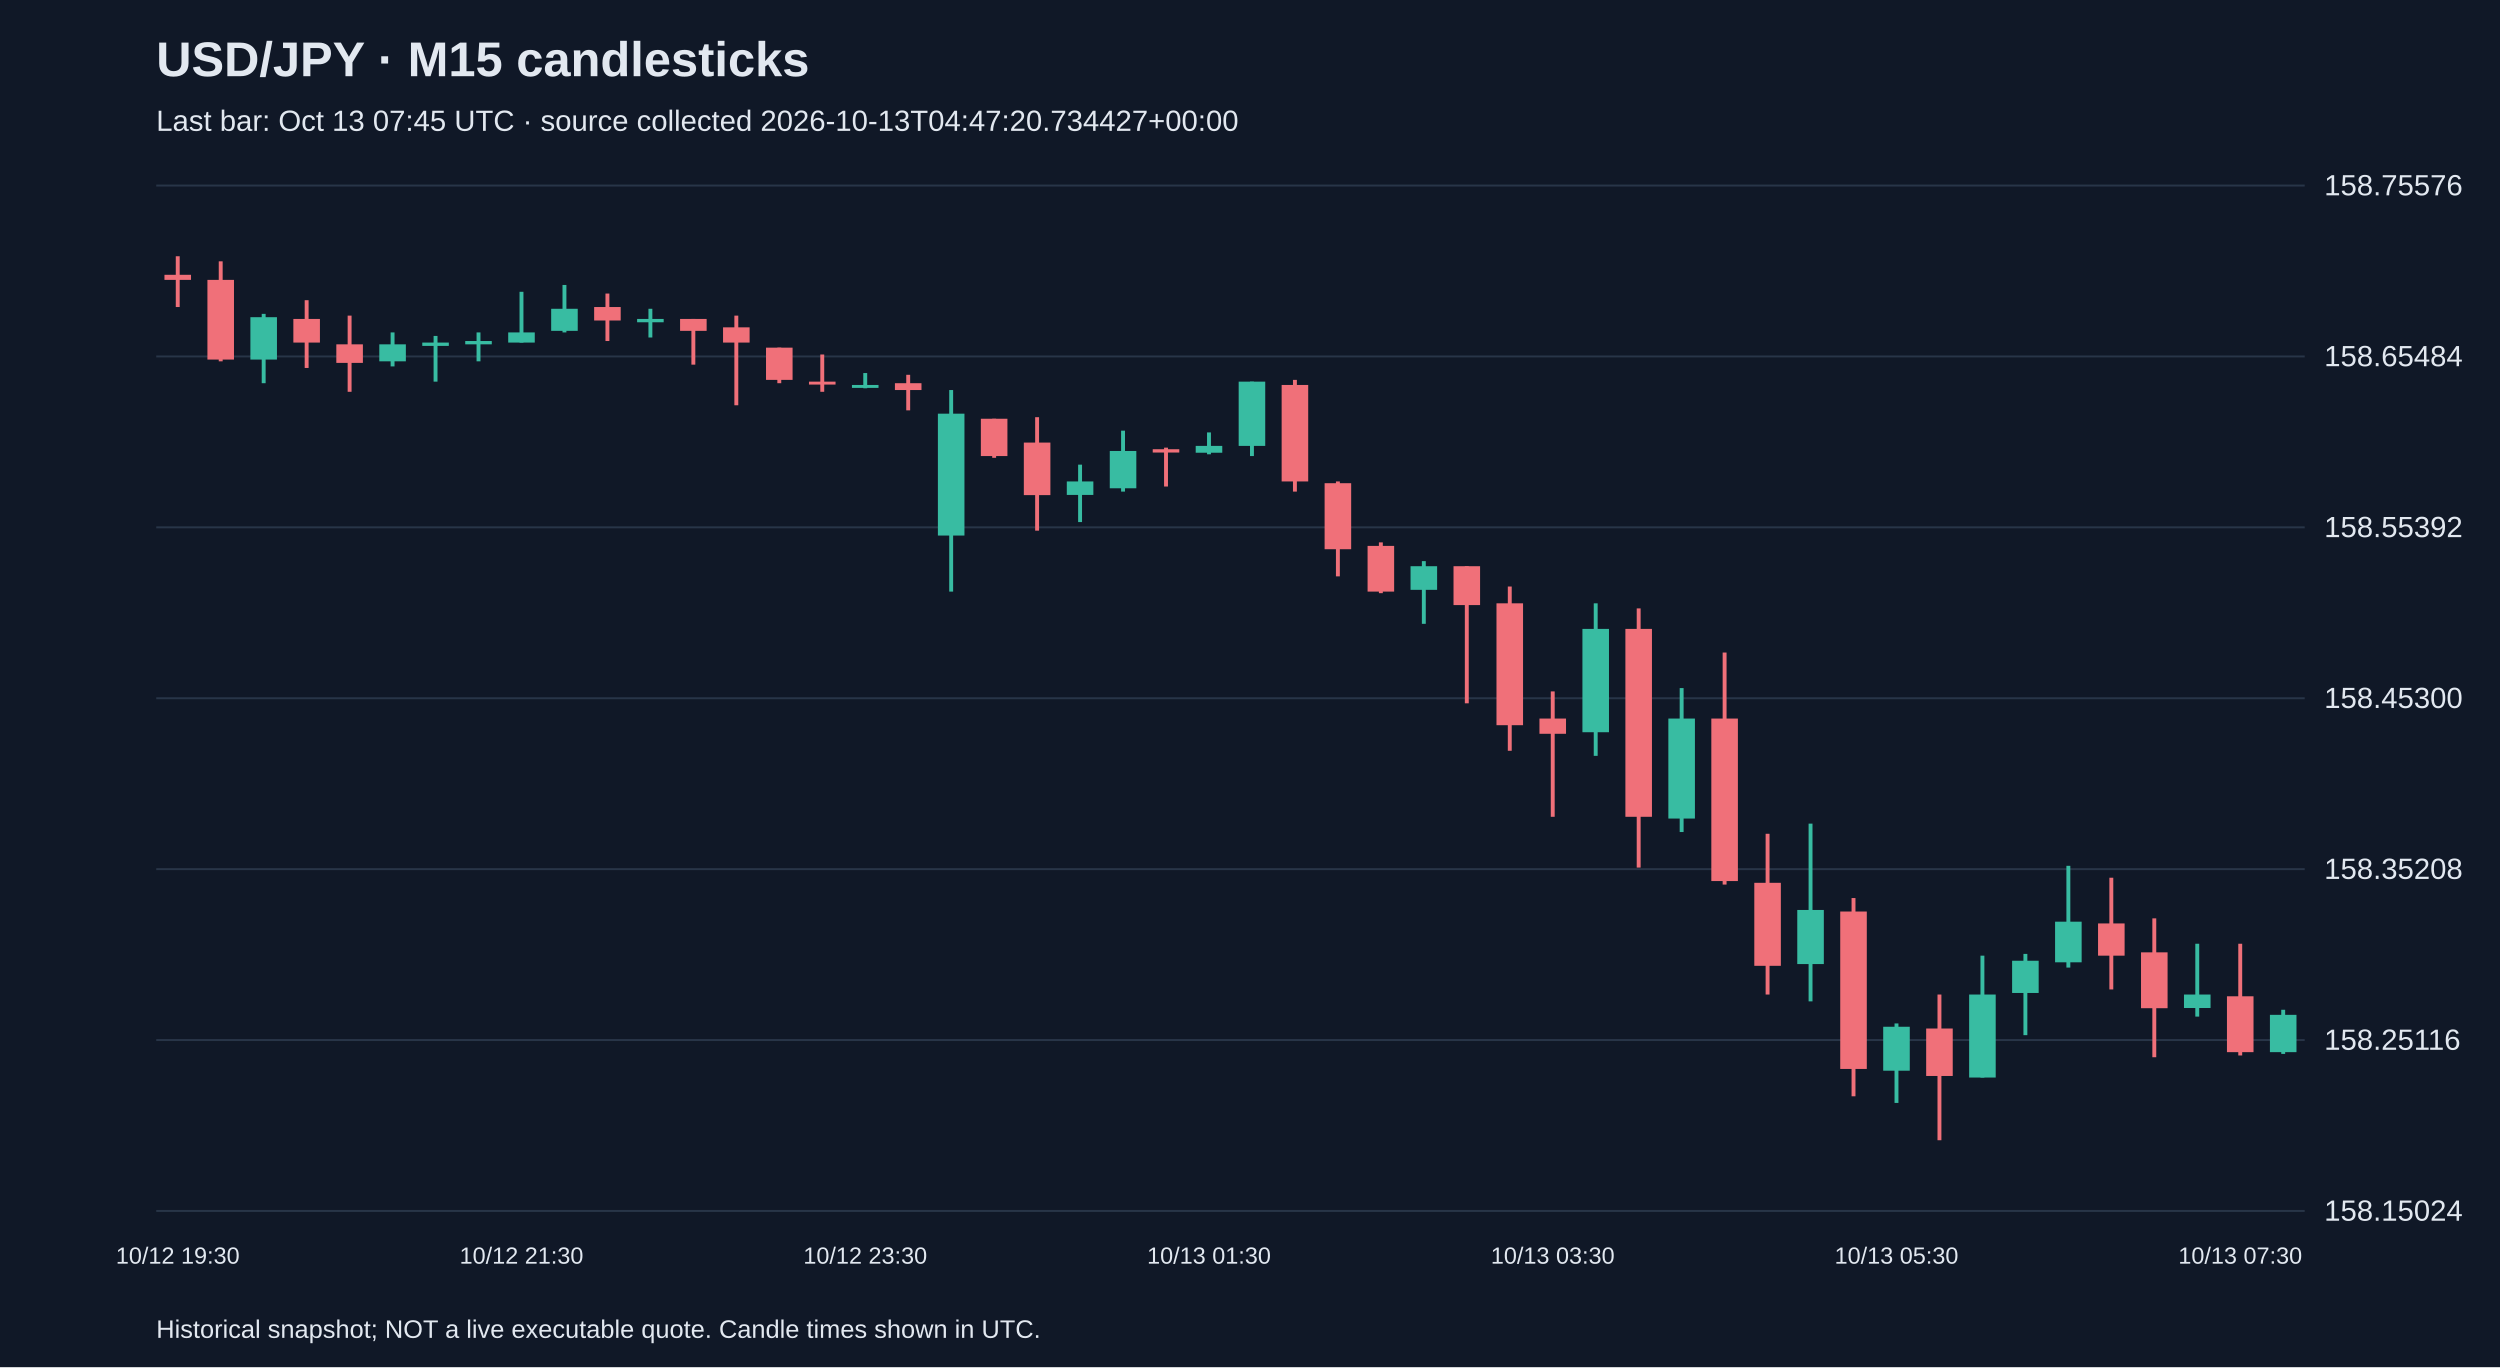
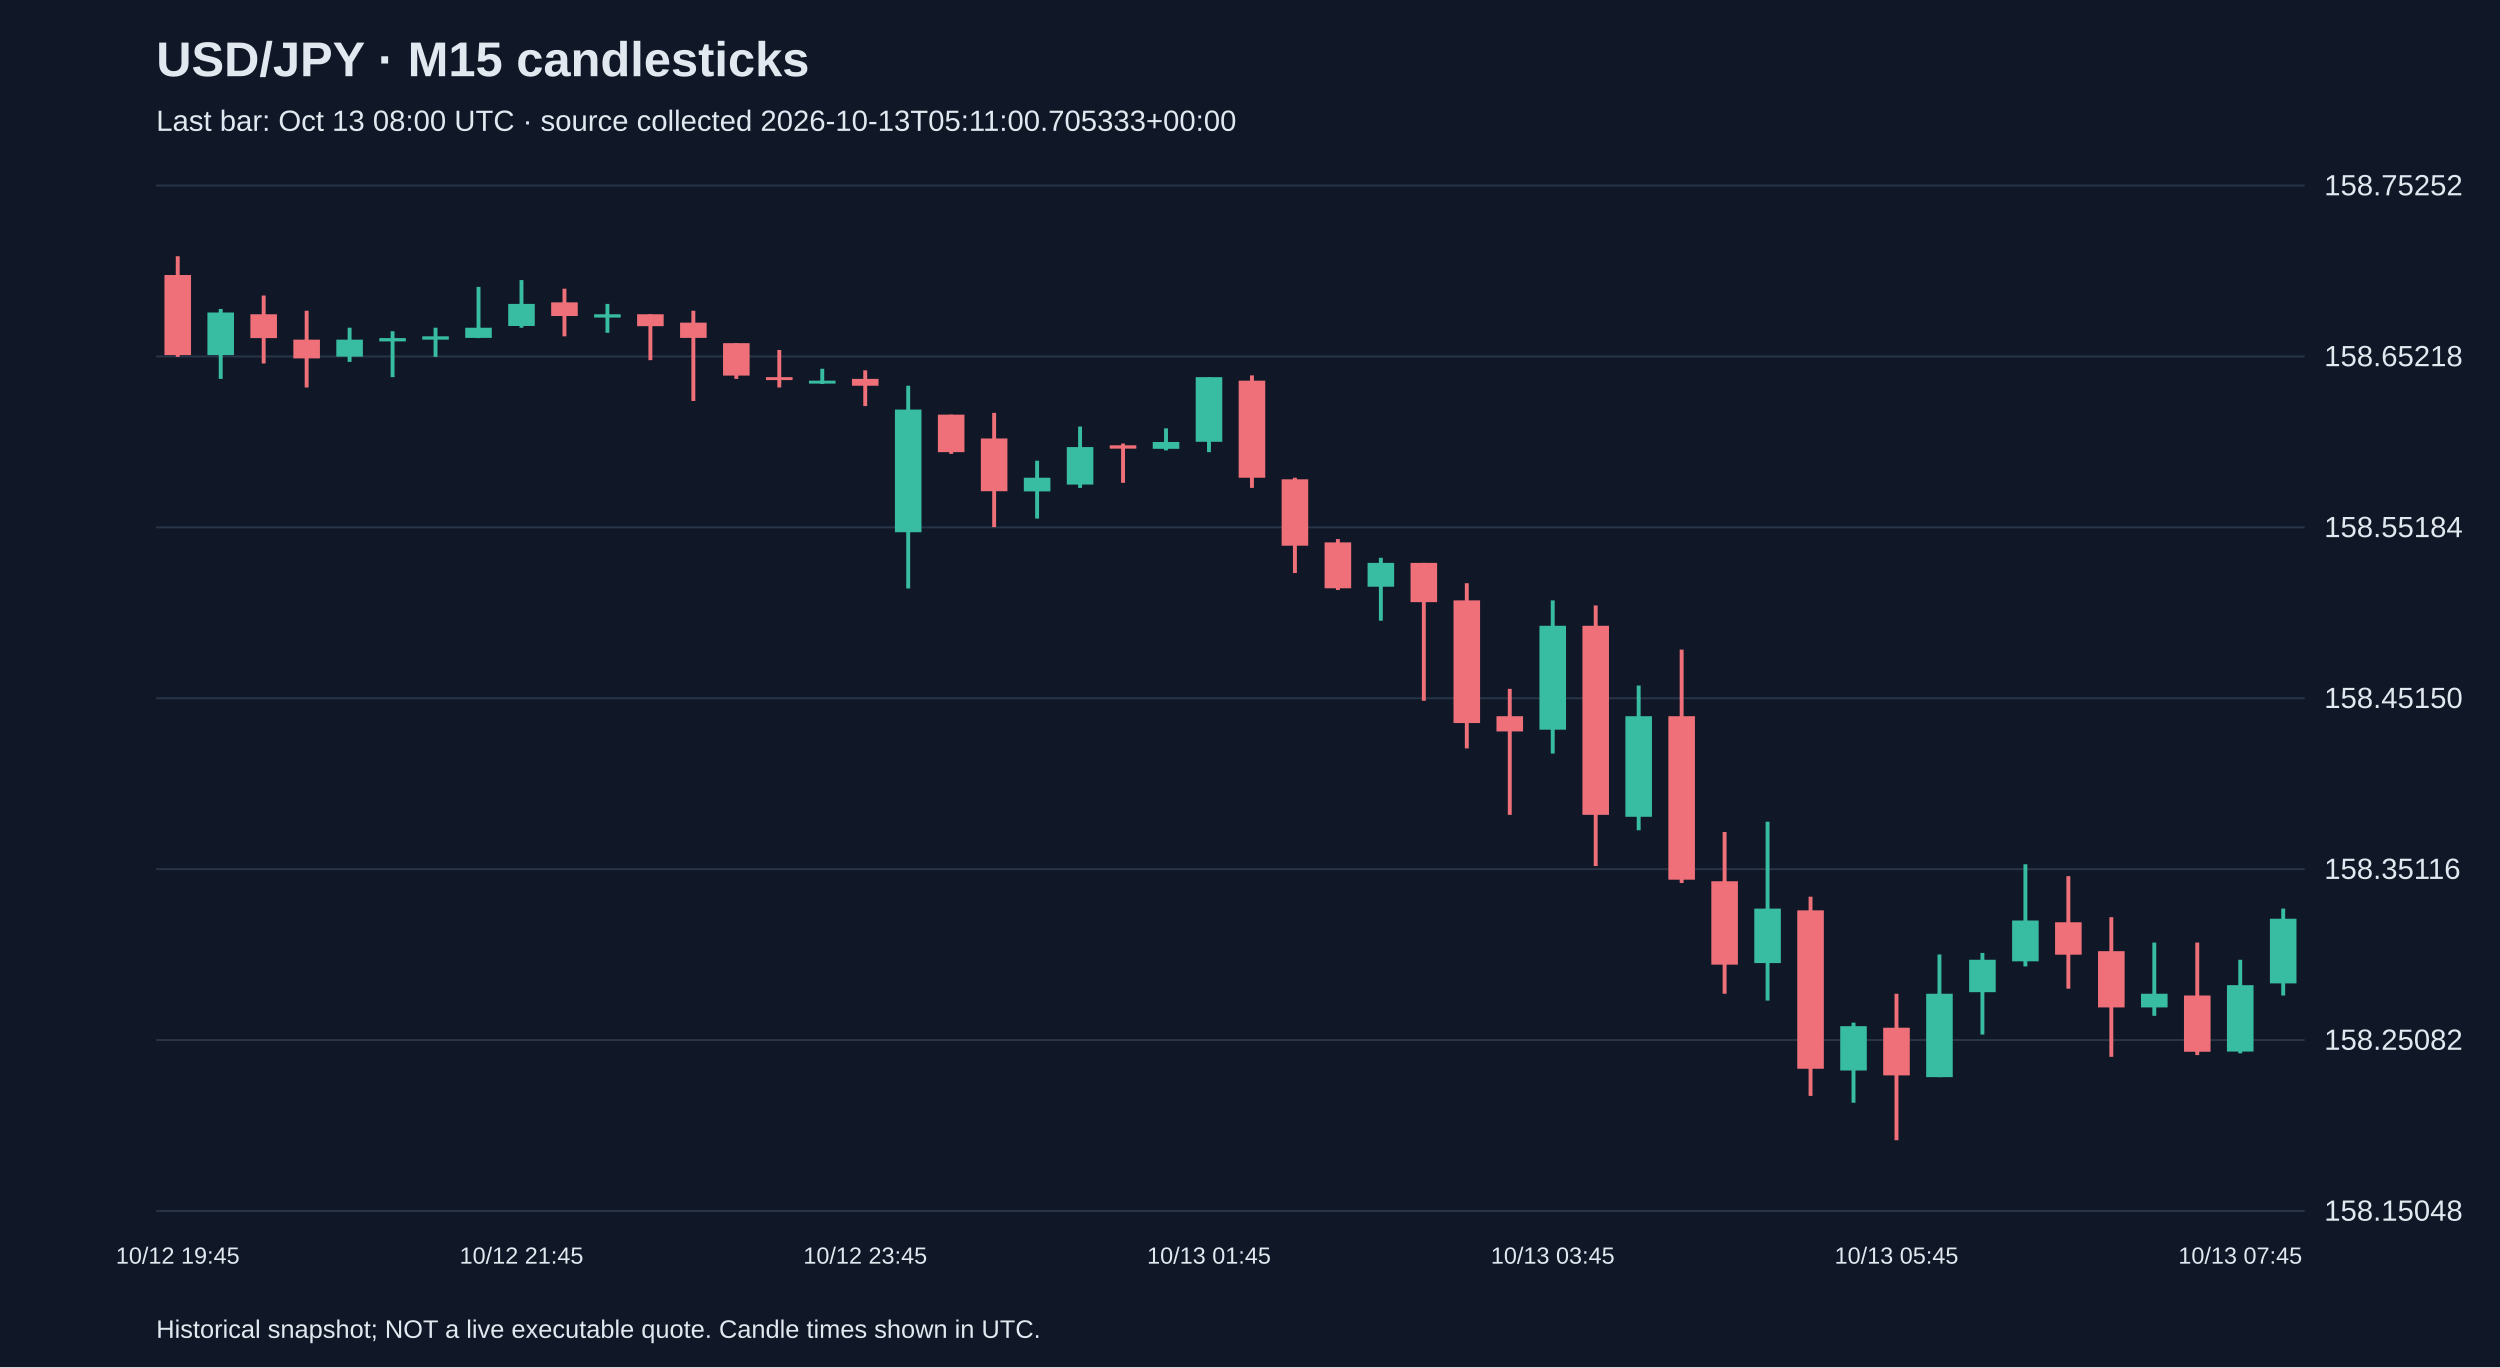
<svg xmlns="http://www.w3.org/2000/svg" viewBox="0 0 1280 700">
  <rect width="100%" height="100%" fill="#101827" />
  <style>text{font-family:Arial,sans-serif;fill:#e2e8f0}</style>
  <text x="80" y="39" font-size="25" font-weight="bold">USD/JPY · M15 candlesticks</text>
-   <text x="80" y="67" font-size="15" fill="#a6b1c5">Last bar: Oct 13 07:45 UTC · source collected 2026-10-13T04:47:20.734427+00:00</text>
+   <text x="80" y="67" font-size="15" fill="#a6b1c5">Last bar: Oct 13 08:00 UTC · source collected 2026-10-13T05:11:00.705333+00:00</text>
  <line x1="80" y1="620.0" x2="1180" y2="620.0" stroke="#283548" />
-   <text x="1190" y="625.0" font-size="15">158.15024</text>
+   <text x="1190" y="625.0" font-size="15">158.15048</text>
  <line x1="80" y1="532.5" x2="1180" y2="532.5" stroke="#283548" />
-   <text x="1190" y="537.5" font-size="15">158.25116</text>
+   <text x="1190" y="537.5" font-size="15">158.25082</text>
  <line x1="80" y1="445.0" x2="1180" y2="445.0" stroke="#283548" />
-   <text x="1190" y="450.0" font-size="15">158.35208</text>
+   <text x="1190" y="450.0" font-size="15">158.35116</text>
  <line x1="80" y1="357.5" x2="1180" y2="357.5" stroke="#283548" />
-   <text x="1190" y="362.5" font-size="15">158.45300</text>
+   <text x="1190" y="362.5" font-size="15">158.45150</text>
  <line x1="80" y1="270.0" x2="1180" y2="270.0" stroke="#283548" />
-   <text x="1190" y="275.0" font-size="15">158.55392</text>
+   <text x="1190" y="275.0" font-size="15">158.55184</text>
  <line x1="80" y1="182.5" x2="1180" y2="182.5" stroke="#283548" />
-   <text x="1190" y="187.5" font-size="15">158.65484</text>
+   <text x="1190" y="187.5" font-size="15">158.65218</text>
  <line x1="80" y1="95.0" x2="1180" y2="95.0" stroke="#283548" />
-   <text x="1190" y="100.0" font-size="15">158.75576</text>
-   <line x1="91.0" y1="131.2" x2="91.0" y2="157.2" stroke="#f07079" stroke-width="2" />
-   <rect x="84.2" y="140.7" width="13.6" height="2.6" fill="#f07079" />
-   <text x="91.0" y="647" text-anchor="middle" font-size="12">10/12 19:30</text>
-   <line x1="113.0" y1="133.8" x2="113.0" y2="185.0" stroke="#f07079" stroke-width="2" />
-   <rect x="106.2" y="143.3" width="13.6" height="40.8" fill="#f07079" />
-   <line x1="135.0" y1="160.7" x2="135.0" y2="196.2" stroke="#38bca2" stroke-width="2" />
-   <rect x="128.2" y="162.4" width="13.6" height="21.7" fill="#38bca2" />
-   <line x1="157.0" y1="153.7" x2="157.0" y2="188.4" stroke="#f07079" stroke-width="2" />
-   <rect x="150.2" y="163.3" width="13.6" height="12.1" fill="#f07079" />
-   <line x1="179.0" y1="161.6" x2="179.0" y2="200.6" stroke="#f07079" stroke-width="2" />
-   <rect x="172.2" y="176.3" width="13.6" height="9.5" fill="#f07079" />
-   <line x1="201.0" y1="170.2" x2="201.0" y2="187.6" stroke="#38bca2" stroke-width="2" />
-   <rect x="194.2" y="176.3" width="13.6" height="8.7" fill="#38bca2" />
-   <line x1="223.0" y1="172.0" x2="223.0" y2="195.4" stroke="#38bca2" stroke-width="2" />
-   <rect x="216.2" y="175.4" width="13.6" height="1.7" fill="#38bca2" />
-   <line x1="245.0" y1="170.2" x2="245.0" y2="185.0" stroke="#38bca2" stroke-width="2" />
-   <rect x="238.2" y="174.6" width="13.6" height="1.7" fill="#38bca2" />
-   <line x1="267.0" y1="149.4" x2="267.0" y2="175.4" stroke="#38bca2" stroke-width="2" />
-   <rect x="260.2" y="170.2" width="13.6" height="5.2" fill="#38bca2" />
-   <text x="267.0" y="647" text-anchor="middle" font-size="12">10/12 21:30</text>
-   <line x1="289.0" y1="145.9" x2="289.0" y2="170.2" stroke="#38bca2" stroke-width="2" />
-   <rect x="282.2" y="158.1" width="13.6" height="11.3" fill="#38bca2" />
-   <line x1="311.0" y1="150.3" x2="311.0" y2="174.6" stroke="#f07079" stroke-width="2" />
-   <rect x="304.2" y="157.2" width="13.6" height="6.9" fill="#f07079" />
-   <line x1="333.0" y1="158.1" x2="333.0" y2="172.8" stroke="#38bca2" stroke-width="2" />
-   <rect x="326.2" y="163.3" width="13.6" height="1.7" fill="#38bca2" />
-   <line x1="355.0" y1="163.3" x2="355.0" y2="186.7" stroke="#f07079" stroke-width="2" />
-   <rect x="348.2" y="163.3" width="13.6" height="6.1" fill="#f07079" />
-   <line x1="377.0" y1="161.6" x2="377.0" y2="207.5" stroke="#f07079" stroke-width="2" />
-   <rect x="370.2" y="167.6" width="13.6" height="7.8" fill="#f07079" />
-   <line x1="399.0" y1="178.0" x2="399.0" y2="196.2" stroke="#f07079" stroke-width="2" />
-   <rect x="392.2" y="178.0" width="13.6" height="16.5" fill="#f07079" />
-   <line x1="421.0" y1="181.5" x2="421.0" y2="200.6" stroke="#f07079" stroke-width="2" />
-   <rect x="414.2" y="195.4" width="13.6" height="1.5" fill="#f07079" />
-   <line x1="443.0" y1="191.0" x2="443.0" y2="198.8" stroke="#38bca2" stroke-width="2" />
-   <rect x="436.2" y="197.1" width="13.6" height="1.5" fill="#38bca2" />
-   <text x="443.0" y="647" text-anchor="middle" font-size="12">10/12 23:30</text>
-   <line x1="465.0" y1="191.9" x2="465.0" y2="210.1" stroke="#f07079" stroke-width="2" />
-   <rect x="458.2" y="196.2" width="13.6" height="3.5" fill="#f07079" />
-   <line x1="487.0" y1="199.7" x2="487.0" y2="302.9" stroke="#38bca2" stroke-width="2" />
-   <rect x="480.2" y="211.8" width="13.6" height="62.4" fill="#38bca2" />
-   <line x1="509.0" y1="214.4" x2="509.0" y2="234.4" stroke="#f07079" stroke-width="2" />
-   <rect x="502.2" y="214.4" width="13.6" height="19.1" fill="#f07079" />
-   <line x1="531.0" y1="213.6" x2="531.0" y2="271.7" stroke="#f07079" stroke-width="2" />
-   <rect x="524.2" y="226.6" width="13.6" height="26.9" fill="#f07079" />
-   <line x1="553.0" y1="237.9" x2="553.0" y2="267.3" stroke="#38bca2" stroke-width="2" />
-   <rect x="546.2" y="246.5" width="13.6" height="6.9" fill="#38bca2" />
-   <line x1="575.0" y1="220.5" x2="575.0" y2="251.7" stroke="#38bca2" stroke-width="2" />
-   <rect x="568.2" y="230.9" width="13.6" height="19.1" fill="#38bca2" />
-   <line x1="597.0" y1="229.2" x2="597.0" y2="249.1" stroke="#f07079" stroke-width="2" />
-   <rect x="590.2" y="230.0" width="13.6" height="1.7" fill="#f07079" />
-   <line x1="619.0" y1="221.4" x2="619.0" y2="232.6" stroke="#38bca2" stroke-width="2" />
-   <rect x="612.2" y="228.3" width="13.6" height="3.5" fill="#38bca2" />
-   <text x="619.0" y="647" text-anchor="middle" font-size="12">10/13 01:30</text>
-   <line x1="641.0" y1="195.4" x2="641.0" y2="233.5" stroke="#38bca2" stroke-width="2" />
-   <rect x="634.2" y="195.4" width="13.6" height="32.9" fill="#38bca2" />
-   <line x1="663.0" y1="194.5" x2="663.0" y2="251.7" stroke="#f07079" stroke-width="2" />
-   <rect x="656.2" y="197.1" width="13.6" height="49.4" fill="#f07079" />
-   <line x1="685.0" y1="246.5" x2="685.0" y2="295.1" stroke="#f07079" stroke-width="2" />
-   <rect x="678.2" y="247.4" width="13.6" height="33.8" fill="#f07079" />
-   <line x1="707.0" y1="277.7" x2="707.0" y2="303.7" stroke="#f07079" stroke-width="2" />
-   <rect x="700.2" y="279.5" width="13.6" height="23.4" fill="#f07079" />
-   <line x1="729.0" y1="287.3" x2="729.0" y2="319.4" stroke="#38bca2" stroke-width="2" />
-   <rect x="722.2" y="289.9" width="13.6" height="12.1" fill="#38bca2" />
-   <line x1="751.0" y1="289.9" x2="751.0" y2="360.1" stroke="#f07079" stroke-width="2" />
-   <rect x="744.2" y="289.9" width="13.6" height="19.9" fill="#f07079" />
-   <line x1="773.0" y1="300.3" x2="773.0" y2="384.4" stroke="#f07079" stroke-width="2" />
-   <rect x="766.2" y="308.9" width="13.6" height="62.4" fill="#f07079" />
-   <line x1="795.0" y1="354.0" x2="795.0" y2="418.2" stroke="#f07079" stroke-width="2" />
-   <rect x="788.2" y="367.9" width="13.6" height="7.8" fill="#f07079" />
-   <text x="795.0" y="647" text-anchor="middle" font-size="12">10/13 03:30</text>
-   <line x1="817.0" y1="308.9" x2="817.0" y2="387.0" stroke="#38bca2" stroke-width="2" />
-   <rect x="810.2" y="322.0" width="13.6" height="52.9" fill="#38bca2" />
-   <line x1="839.0" y1="311.5" x2="839.0" y2="444.2" stroke="#f07079" stroke-width="2" />
-   <rect x="832.2" y="322.0" width="13.6" height="96.2" fill="#f07079" />
-   <line x1="861.0" y1="352.3" x2="861.0" y2="426.0" stroke="#38bca2" stroke-width="2" />
-   <rect x="854.2" y="367.9" width="13.6" height="51.2" fill="#38bca2" />
-   <line x1="883.0" y1="334.1" x2="883.0" y2="452.9" stroke="#f07079" stroke-width="2" />
-   <rect x="876.2" y="367.9" width="13.6" height="83.2" fill="#f07079" />
-   <line x1="905.0" y1="426.9" x2="905.0" y2="509.2" stroke="#f07079" stroke-width="2" />
-   <rect x="898.2" y="452.0" width="13.6" height="42.5" fill="#f07079" />
-   <line x1="927.0" y1="421.7" x2="927.0" y2="512.7" stroke="#38bca2" stroke-width="2" />
-   <rect x="920.2" y="465.9" width="13.6" height="27.7" fill="#38bca2" />
-   <line x1="949.0" y1="459.8" x2="949.0" y2="561.3" stroke="#f07079" stroke-width="2" />
-   <rect x="942.2" y="466.7" width="13.6" height="80.6" fill="#f07079" />
-   <line x1="971.0" y1="524.0" x2="971.0" y2="564.7" stroke="#38bca2" stroke-width="2" />
-   <rect x="964.2" y="525.7" width="13.6" height="22.5" fill="#38bca2" />
-   <text x="971.0" y="647" text-anchor="middle" font-size="12">10/13 05:30</text>
-   <line x1="993.0" y1="509.2" x2="993.0" y2="583.8" stroke="#f07079" stroke-width="2" />
-   <rect x="986.2" y="526.6" width="13.6" height="24.3" fill="#f07079" />
-   <line x1="1015.0" y1="489.3" x2="1015.0" y2="551.7" stroke="#38bca2" stroke-width="2" />
-   <rect x="1008.2" y="509.2" width="13.6" height="42.5" fill="#38bca2" />
-   <line x1="1037.0" y1="488.4" x2="1037.0" y2="530.0" stroke="#38bca2" stroke-width="2" />
-   <rect x="1030.2" y="491.9" width="13.6" height="16.5" fill="#38bca2" />
-   <line x1="1059.0" y1="443.3" x2="1059.0" y2="495.4" stroke="#38bca2" stroke-width="2" />
-   <rect x="1052.2" y="471.9" width="13.6" height="20.8" fill="#38bca2" />
-   <line x1="1081.0" y1="449.4" x2="1081.0" y2="506.6" stroke="#f07079" stroke-width="2" />
-   <rect x="1074.2" y="472.8" width="13.6" height="16.5" fill="#f07079" />
-   <line x1="1103.0" y1="470.2" x2="1103.0" y2="541.3" stroke="#f07079" stroke-width="2" />
-   <rect x="1096.2" y="487.6" width="13.6" height="28.6" fill="#f07079" />
-   <line x1="1125.0" y1="483.2" x2="1125.0" y2="520.5" stroke="#38bca2" stroke-width="2" />
-   <rect x="1118.2" y="509.2" width="13.6" height="6.9" fill="#38bca2" />
-   <line x1="1147.0" y1="483.2" x2="1147.0" y2="540.4" stroke="#f07079" stroke-width="2" />
-   <rect x="1140.2" y="510.1" width="13.6" height="28.6" fill="#f07079" />
-   <text x="1147.0" y="647" text-anchor="middle" font-size="12">10/13 07:30</text>
-   <line x1="1169.0" y1="517.0" x2="1169.0" y2="539.6" stroke="#38bca2" stroke-width="2" />
-   <rect x="1162.2" y="519.6" width="13.6" height="19.1" fill="#38bca2" />
+   <text x="1190" y="100.0" font-size="15">158.75252</text>
+   <line x1="91.0" y1="131.2" x2="91.0" y2="182.7" stroke="#f07079" stroke-width="2" />
+   <rect x="84.2" y="140.8" width="13.6" height="41.0" fill="#f07079" />
+   <text x="91.0" y="647" text-anchor="middle" font-size="12">10/12 19:45</text>
+   <line x1="113.0" y1="158.2" x2="113.0" y2="194.0" stroke="#38bca2" stroke-width="2" />
+   <rect x="106.2" y="160.0" width="13.6" height="21.8" fill="#38bca2" />
+   <line x1="135.0" y1="151.3" x2="135.0" y2="186.1" stroke="#f07079" stroke-width="2" />
+   <rect x="128.2" y="160.9" width="13.6" height="12.2" fill="#f07079" />
+   <line x1="157.0" y1="159.1" x2="157.0" y2="198.4" stroke="#f07079" stroke-width="2" />
+   <rect x="150.2" y="173.9" width="13.6" height="9.6" fill="#f07079" />
+   <line x1="179.0" y1="167.8" x2="179.0" y2="185.3" stroke="#38bca2" stroke-width="2" />
+   <rect x="172.2" y="173.9" width="13.6" height="8.7" fill="#38bca2" />
+   <line x1="201.0" y1="169.6" x2="201.0" y2="193.1" stroke="#38bca2" stroke-width="2" />
+   <rect x="194.2" y="173.1" width="13.6" height="1.7" fill="#38bca2" />
+   <line x1="223.0" y1="167.8" x2="223.0" y2="182.7" stroke="#38bca2" stroke-width="2" />
+   <rect x="216.2" y="172.2" width="13.6" height="1.7" fill="#38bca2" />
+   <line x1="245.0" y1="146.9" x2="245.0" y2="173.1" stroke="#38bca2" stroke-width="2" />
+   <rect x="238.2" y="167.8" width="13.6" height="5.2" fill="#38bca2" />
+   <line x1="267.0" y1="143.4" x2="267.0" y2="167.8" stroke="#38bca2" stroke-width="2" />
+   <rect x="260.2" y="155.6" width="13.6" height="11.3" fill="#38bca2" />
+   <text x="267.0" y="647" text-anchor="middle" font-size="12">10/12 21:45</text>
+   <line x1="289.0" y1="147.8" x2="289.0" y2="172.2" stroke="#f07079" stroke-width="2" />
+   <rect x="282.2" y="154.8" width="13.6" height="7.0" fill="#f07079" />
+   <line x1="311.0" y1="155.6" x2="311.0" y2="170.4" stroke="#38bca2" stroke-width="2" />
+   <rect x="304.2" y="160.9" width="13.6" height="1.7" fill="#38bca2" />
+   <line x1="333.0" y1="160.9" x2="333.0" y2="184.4" stroke="#f07079" stroke-width="2" />
+   <rect x="326.2" y="160.9" width="13.6" height="6.1" fill="#f07079" />
+   <line x1="355.0" y1="159.1" x2="355.0" y2="205.3" stroke="#f07079" stroke-width="2" />
+   <rect x="348.2" y="165.2" width="13.6" height="7.8" fill="#f07079" />
+   <line x1="377.0" y1="175.7" x2="377.0" y2="194.0" stroke="#f07079" stroke-width="2" />
+   <rect x="370.2" y="175.7" width="13.6" height="16.6" fill="#f07079" />
+   <line x1="399.0" y1="179.2" x2="399.0" y2="198.4" stroke="#f07079" stroke-width="2" />
+   <rect x="392.2" y="193.1" width="13.6" height="1.5" fill="#f07079" />
+   <line x1="421.0" y1="188.8" x2="421.0" y2="196.6" stroke="#38bca2" stroke-width="2" />
+   <rect x="414.2" y="194.9" width="13.6" height="1.5" fill="#38bca2" />
+   <line x1="443.0" y1="189.6" x2="443.0" y2="207.9" stroke="#f07079" stroke-width="2" />
+   <rect x="436.2" y="194.0" width="13.6" height="3.5" fill="#f07079" />
+   <text x="443.0" y="647" text-anchor="middle" font-size="12">10/12 23:45</text>
+   <line x1="465.0" y1="197.5" x2="465.0" y2="301.3" stroke="#38bca2" stroke-width="2" />
+   <rect x="458.2" y="209.7" width="13.6" height="62.8" fill="#38bca2" />
+   <line x1="487.0" y1="212.3" x2="487.0" y2="232.4" stroke="#f07079" stroke-width="2" />
+   <rect x="480.2" y="212.3" width="13.6" height="19.2" fill="#f07079" />
+   <line x1="509.0" y1="211.4" x2="509.0" y2="269.9" stroke="#f07079" stroke-width="2" />
+   <rect x="502.2" y="224.5" width="13.6" height="27.0" fill="#f07079" />
+   <line x1="531.0" y1="235.9" x2="531.0" y2="265.5" stroke="#38bca2" stroke-width="2" />
+   <rect x="524.2" y="244.6" width="13.6" height="7.0" fill="#38bca2" />
+   <line x1="553.0" y1="218.4" x2="553.0" y2="249.8" stroke="#38bca2" stroke-width="2" />
+   <rect x="546.2" y="228.9" width="13.6" height="19.2" fill="#38bca2" />
+   <line x1="575.0" y1="227.1" x2="575.0" y2="247.2" stroke="#f07079" stroke-width="2" />
+   <rect x="568.2" y="228.0" width="13.6" height="1.7" fill="#f07079" />
+   <line x1="597.0" y1="219.3" x2="597.0" y2="230.6" stroke="#38bca2" stroke-width="2" />
+   <rect x="590.2" y="226.3" width="13.6" height="3.5" fill="#38bca2" />
+   <line x1="619.0" y1="193.1" x2="619.0" y2="231.5" stroke="#38bca2" stroke-width="2" />
+   <rect x="612.2" y="193.1" width="13.6" height="33.1" fill="#38bca2" />
+   <text x="619.0" y="647" text-anchor="middle" font-size="12">10/13 01:45</text>
+   <line x1="641.0" y1="192.2" x2="641.0" y2="249.8" stroke="#f07079" stroke-width="2" />
+   <rect x="634.2" y="194.9" width="13.6" height="49.7" fill="#f07079" />
+   <line x1="663.0" y1="244.6" x2="663.0" y2="293.4" stroke="#f07079" stroke-width="2" />
+   <rect x="656.2" y="245.4" width="13.6" height="34.0" fill="#f07079" />
+   <line x1="685.0" y1="276.0" x2="685.0" y2="302.1" stroke="#f07079" stroke-width="2" />
+   <rect x="678.2" y="277.7" width="13.6" height="23.5" fill="#f07079" />
+   <line x1="707.0" y1="285.6" x2="707.0" y2="317.8" stroke="#38bca2" stroke-width="2" />
+   <rect x="700.2" y="288.2" width="13.6" height="12.2" fill="#38bca2" />
+   <line x1="729.0" y1="288.2" x2="729.0" y2="358.8" stroke="#f07079" stroke-width="2" />
+   <rect x="722.2" y="288.2" width="13.6" height="20.1" fill="#f07079" />
+   <line x1="751.0" y1="298.6" x2="751.0" y2="383.2" stroke="#f07079" stroke-width="2" />
+   <rect x="744.2" y="307.4" width="13.6" height="62.8" fill="#f07079" />
+   <line x1="773.0" y1="352.7" x2="773.0" y2="417.2" stroke="#f07079" stroke-width="2" />
+   <rect x="766.2" y="366.7" width="13.6" height="7.8" fill="#f07079" />
+   <line x1="795.0" y1="307.4" x2="795.0" y2="385.8" stroke="#38bca2" stroke-width="2" />
+   <rect x="788.2" y="320.4" width="13.6" height="53.2" fill="#38bca2" />
+   <text x="795.0" y="647" text-anchor="middle" font-size="12">10/13 03:45</text>
+   <line x1="817.0" y1="310.0" x2="817.0" y2="443.4" stroke="#f07079" stroke-width="2" />
+   <rect x="810.2" y="320.4" width="13.6" height="96.8" fill="#f07079" />
+   <line x1="839.0" y1="351.0" x2="839.0" y2="425.1" stroke="#38bca2" stroke-width="2" />
+   <rect x="832.2" y="366.7" width="13.6" height="51.5" fill="#38bca2" />
+   <line x1="861.0" y1="332.6" x2="861.0" y2="452.1" stroke="#f07079" stroke-width="2" />
+   <rect x="854.2" y="366.7" width="13.6" height="83.7" fill="#f07079" />
+   <line x1="883.0" y1="426.0" x2="883.0" y2="508.8" stroke="#f07079" stroke-width="2" />
+   <rect x="876.2" y="451.2" width="13.6" height="42.7" fill="#f07079" />
+   <line x1="905.0" y1="420.7" x2="905.0" y2="512.3" stroke="#38bca2" stroke-width="2" />
+   <rect x="898.2" y="465.2" width="13.6" height="27.9" fill="#38bca2" />
+   <line x1="927.0" y1="459.1" x2="927.0" y2="561.1" stroke="#f07079" stroke-width="2" />
+   <rect x="920.2" y="466.1" width="13.6" height="81.1" fill="#f07079" />
+   <line x1="949.0" y1="523.6" x2="949.0" y2="564.6" stroke="#38bca2" stroke-width="2" />
+   <rect x="942.2" y="525.4" width="13.6" height="22.7" fill="#38bca2" />
+   <line x1="971.0" y1="508.8" x2="971.0" y2="583.8" stroke="#f07079" stroke-width="2" />
+   <rect x="964.2" y="526.2" width="13.6" height="24.4" fill="#f07079" />
+   <text x="971.0" y="647" text-anchor="middle" font-size="12">10/13 05:45</text>
+   <line x1="993.0" y1="488.7" x2="993.0" y2="551.5" stroke="#38bca2" stroke-width="2" />
+   <rect x="986.2" y="508.8" width="13.6" height="42.7" fill="#38bca2" />
+   <line x1="1015.0" y1="487.9" x2="1015.0" y2="529.7" stroke="#38bca2" stroke-width="2" />
+   <rect x="1008.2" y="491.4" width="13.6" height="16.6" fill="#38bca2" />
+   <line x1="1037.0" y1="442.5" x2="1037.0" y2="494.8" stroke="#38bca2" stroke-width="2" />
+   <rect x="1030.2" y="471.3" width="13.6" height="20.9" fill="#38bca2" />
+   <line x1="1059.0" y1="448.6" x2="1059.0" y2="506.2" stroke="#f07079" stroke-width="2" />
+   <rect x="1052.2" y="472.2" width="13.6" height="16.6" fill="#f07079" />
+   <line x1="1081.0" y1="469.6" x2="1081.0" y2="541.1" stroke="#f07079" stroke-width="2" />
+   <rect x="1074.2" y="487.0" width="13.6" height="28.8" fill="#f07079" />
+   <line x1="1103.0" y1="482.6" x2="1103.0" y2="520.1" stroke="#38bca2" stroke-width="2" />
+   <rect x="1096.2" y="508.8" width="13.6" height="7.0" fill="#38bca2" />
+   <line x1="1125.0" y1="482.6" x2="1125.0" y2="540.2" stroke="#f07079" stroke-width="2" />
+   <rect x="1118.2" y="509.7" width="13.6" height="28.8" fill="#f07079" />
+   <line x1="1147.0" y1="491.4" x2="1147.0" y2="539.3" stroke="#38bca2" stroke-width="2" />
+   <rect x="1140.2" y="504.4" width="13.6" height="34.0" fill="#38bca2" />
+   <text x="1147.0" y="647" text-anchor="middle" font-size="12">10/13 07:45</text>
+   <line x1="1169.0" y1="465.2" x2="1169.0" y2="509.7" stroke="#38bca2" stroke-width="2" />
+   <rect x="1162.2" y="470.4" width="13.6" height="33.1" fill="#38bca2" />
  <text x="80" y="685" font-size="13">Historical snapshot; NOT a live executable quote. Candle times shown in UTC.</text>
</svg>
